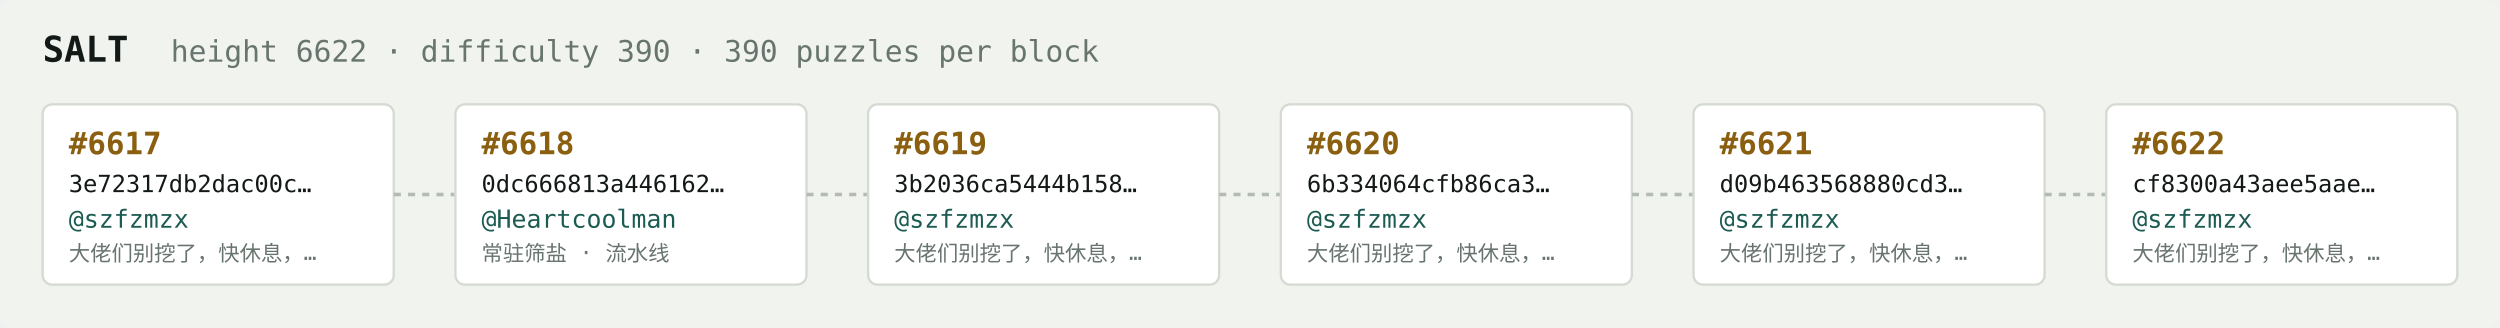
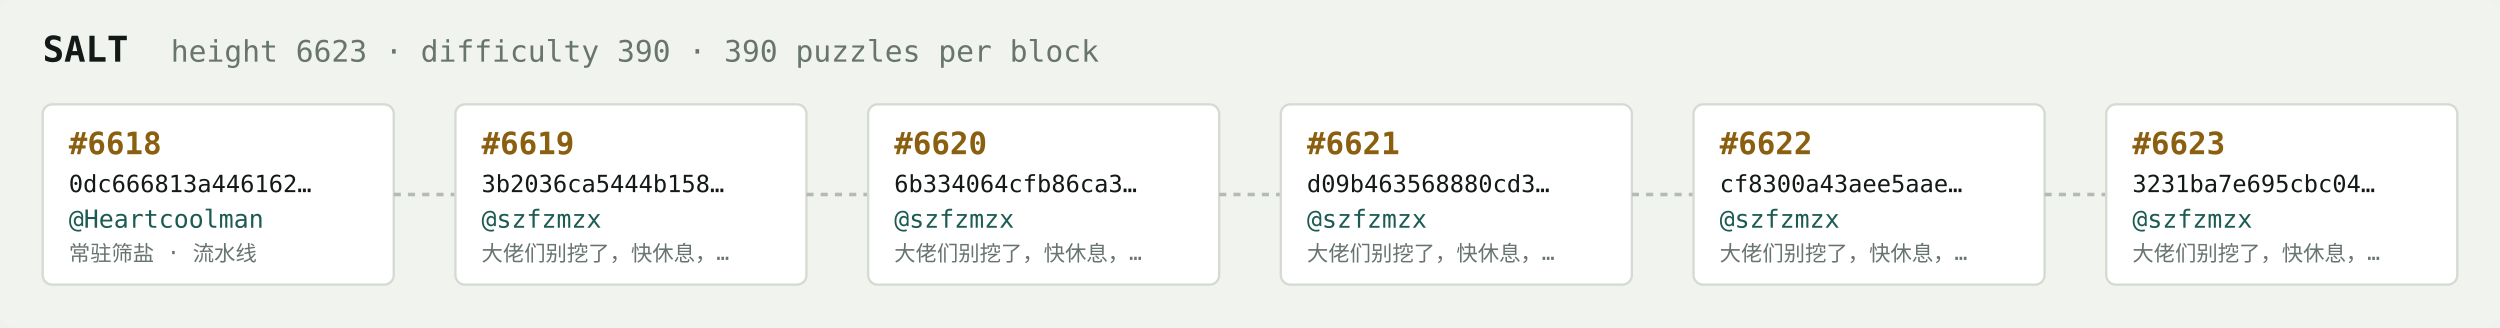
<svg xmlns="http://www.w3.org/2000/svg" width="1054" height="138" viewBox="0 0 1054 138" font-family="ui-monospace,SFMono-Regular,Menlo,monospace">
  <rect fill="#f1f3ef" width="1054" height="138" rx="6" />
  <text x="18" y="26" fill="#121916" font-size="15" font-weight="700">SALT</text>
-   <text x="72" y="26" fill="#68746e" font-size="12.5">height 6622 · difficulty 390 · 390 puzzles per block</text>
+   <text x="72" y="26" fill="#68746e" font-size="12.5">height 6623 · difficulty 390 · 390 puzzles per block</text>
  <rect x="18" y="44" width="148" height="76" rx="4" fill="#ffffff" stroke="#d5dbd2" stroke-width="1" />
-   <text x="29" y="65" fill="#8a5f10" font-size="13" font-weight="700">#6617</text>
-   <text x="29" y="81" fill="#121916" font-size="10">3e72317db2dac00c…</text>
-   <text x="29" y="96" fill="#1c5b52" font-size="10.5">@szfzmzx</text>
-   <text x="29" y="110" fill="#68746e" font-size="9">大佬们别挖了，快休息，…</text>
+   <text x="29" y="65" fill="#8a5f10" font-size="13" font-weight="700">#6618</text>
+   <text x="29" y="81" fill="#121916" font-size="10">0dc666813a446162…</text>
+   <text x="29" y="96" fill="#1c5b52" font-size="10.5">@Heartcoolman</text>
+   <text x="29" y="110" fill="#68746e" font-size="9">常驻筛盐 · 流水线</text>
  <line x1="166" y1="82.0" x2="192" y2="82.0" stroke="#b3bcb4" stroke-width="1.5" stroke-dasharray="3 3" />
  <rect x="192" y="44" width="148" height="76" rx="4" fill="#ffffff" stroke="#d5dbd2" stroke-width="1" />
-   <text x="203" y="65" fill="#8a5f10" font-size="13" font-weight="700">#6618</text>
-   <text x="203" y="81" fill="#121916" font-size="10">0dc666813a446162…</text>
-   <text x="203" y="96" fill="#1c5b52" font-size="10.5">@Heartcoolman</text>
-   <text x="203" y="110" fill="#68746e" font-size="9">常驻筛盐 · 流水线</text>
+   <text x="203" y="65" fill="#8a5f10" font-size="13" font-weight="700">#6619</text>
+   <text x="203" y="81" fill="#121916" font-size="10">3b2036ca5444b158…</text>
+   <text x="203" y="96" fill="#1c5b52" font-size="10.5">@szfzmzx</text>
+   <text x="203" y="110" fill="#68746e" font-size="9">大佬们别挖了，快休息，…</text>
  <line x1="340" y1="82.0" x2="366" y2="82.0" stroke="#b3bcb4" stroke-width="1.5" stroke-dasharray="3 3" />
  <rect x="366" y="44" width="148" height="76" rx="4" fill="#ffffff" stroke="#d5dbd2" stroke-width="1" />
-   <text x="377" y="65" fill="#8a5f10" font-size="13" font-weight="700">#6619</text>
-   <text x="377" y="81" fill="#121916" font-size="10">3b2036ca5444b158…</text>
+   <text x="377" y="65" fill="#8a5f10" font-size="13" font-weight="700">#6620</text>
+   <text x="377" y="81" fill="#121916" font-size="10">6b334064cfb86ca3…</text>
  <text x="377" y="96" fill="#1c5b52" font-size="10.5">@szfzmzx</text>
  <text x="377" y="110" fill="#68746e" font-size="9">大佬们别挖了，快休息，…</text>
  <line x1="514" y1="82.0" x2="540" y2="82.0" stroke="#b3bcb4" stroke-width="1.5" stroke-dasharray="3 3" />
  <rect x="540" y="44" width="148" height="76" rx="4" fill="#ffffff" stroke="#d5dbd2" stroke-width="1" />
-   <text x="551" y="65" fill="#8a5f10" font-size="13" font-weight="700">#6620</text>
-   <text x="551" y="81" fill="#121916" font-size="10">6b334064cfb86ca3…</text>
+   <text x="551" y="65" fill="#8a5f10" font-size="13" font-weight="700">#6621</text>
+   <text x="551" y="81" fill="#121916" font-size="10">d09b463568880cd3…</text>
  <text x="551" y="96" fill="#1c5b52" font-size="10.5">@szfzmzx</text>
  <text x="551" y="110" fill="#68746e" font-size="9">大佬们别挖了，快休息，…</text>
  <line x1="688" y1="82.0" x2="714" y2="82.0" stroke="#b3bcb4" stroke-width="1.5" stroke-dasharray="3 3" />
  <rect x="714" y="44" width="148" height="76" rx="4" fill="#ffffff" stroke="#d5dbd2" stroke-width="1" />
-   <text x="725" y="65" fill="#8a5f10" font-size="13" font-weight="700">#6621</text>
-   <text x="725" y="81" fill="#121916" font-size="10">d09b463568880cd3…</text>
+   <text x="725" y="65" fill="#8a5f10" font-size="13" font-weight="700">#6622</text>
+   <text x="725" y="81" fill="#121916" font-size="10">cf8300a43aee5aae…</text>
  <text x="725" y="96" fill="#1c5b52" font-size="10.5">@szfzmzx</text>
  <text x="725" y="110" fill="#68746e" font-size="9">大佬们别挖了，快休息，…</text>
  <line x1="862" y1="82.0" x2="888" y2="82.0" stroke="#b3bcb4" stroke-width="1.5" stroke-dasharray="3 3" />
  <rect x="888" y="44" width="148" height="76" rx="4" fill="#ffffff" stroke="#d5dbd2" stroke-width="1" />
-   <text x="899" y="65" fill="#8a5f10" font-size="13" font-weight="700">#6622</text>
-   <text x="899" y="81" fill="#121916" font-size="10">cf8300a43aee5aae…</text>
+   <text x="899" y="65" fill="#8a5f10" font-size="13" font-weight="700">#6623</text>
+   <text x="899" y="81" fill="#121916" font-size="10">3231ba7e695cbc04…</text>
  <text x="899" y="96" fill="#1c5b52" font-size="10.5">@szfzmzx</text>
  <text x="899" y="110" fill="#68746e" font-size="9">大佬们别挖了，快休息，…</text>
</svg>
